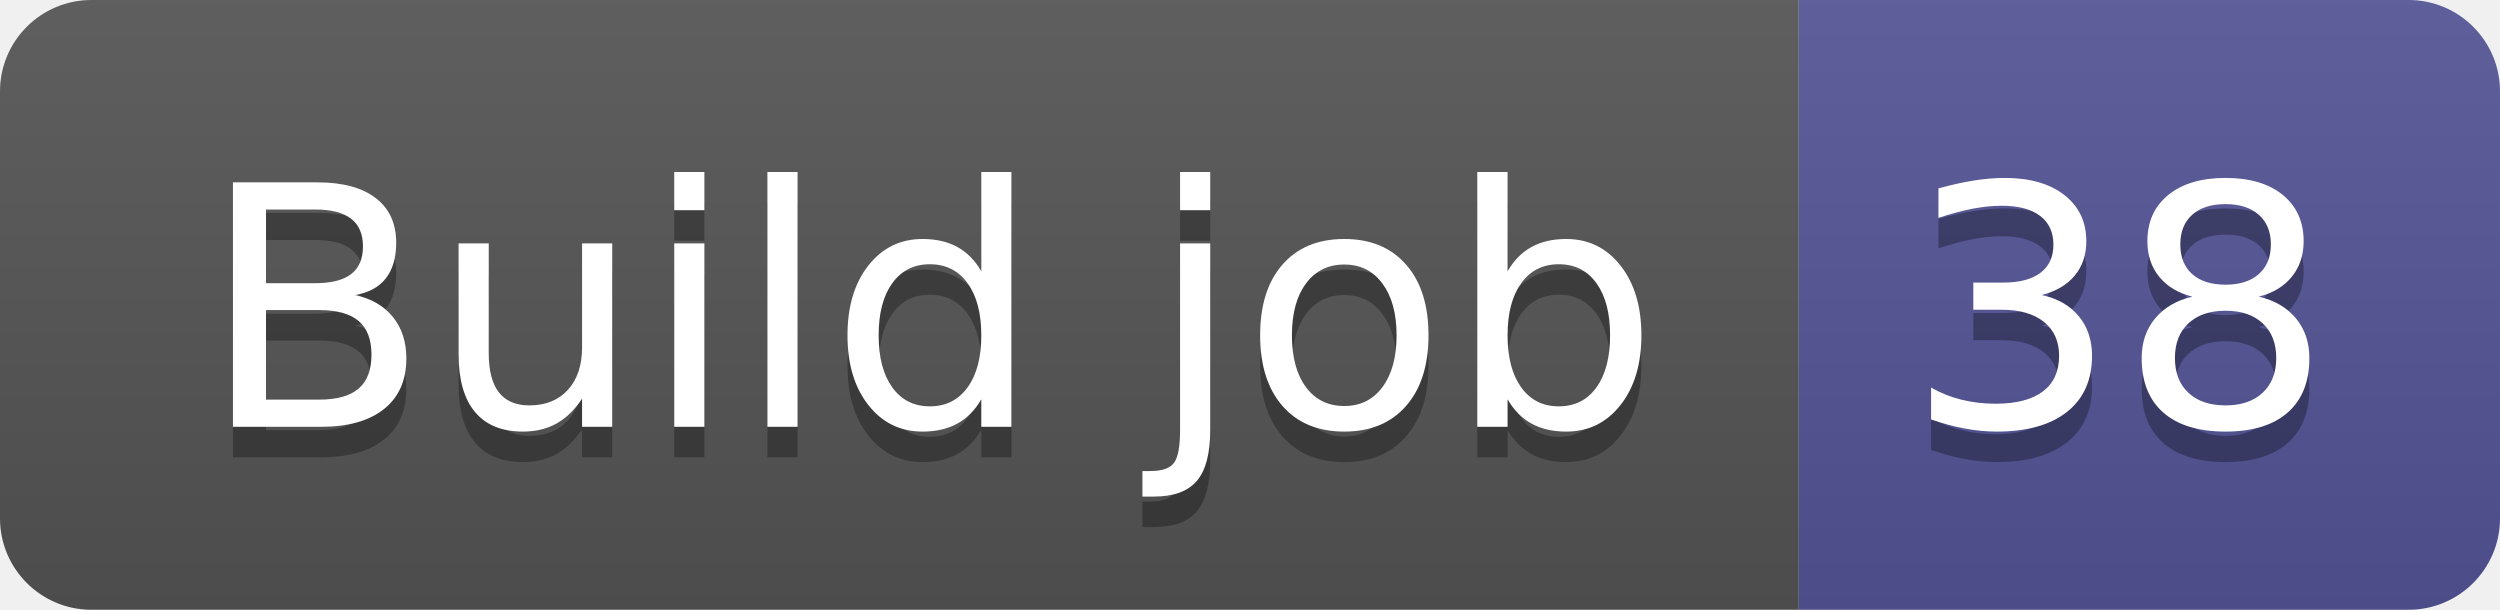
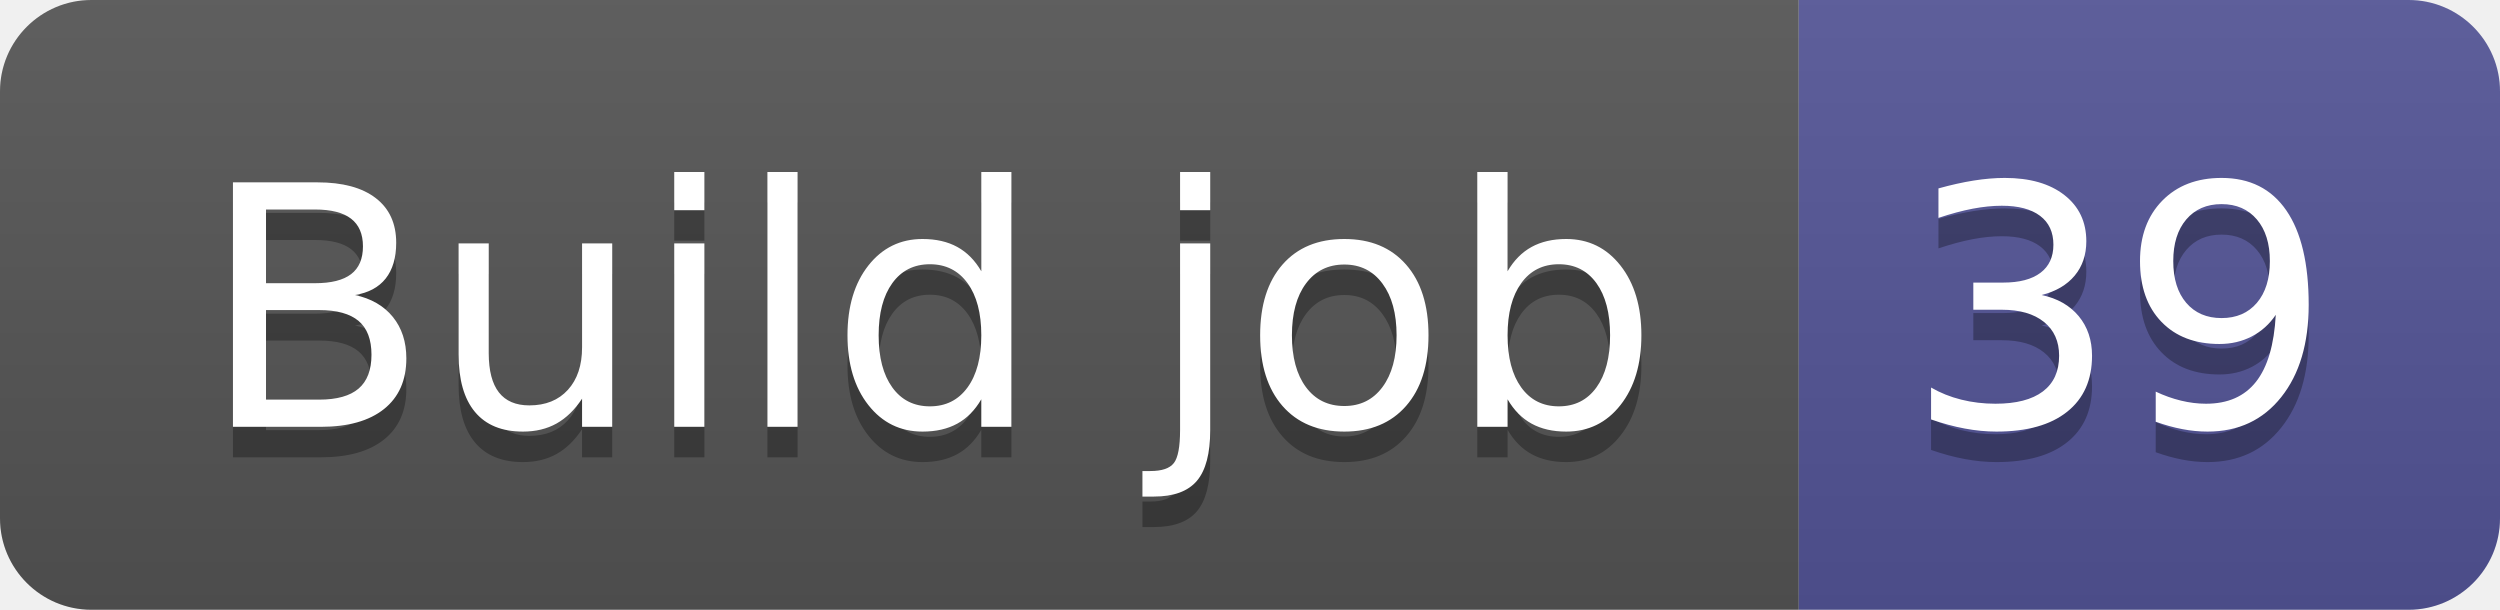
- <svg xmlns="http://www.w3.org/2000/svg" width="82" height="20" role="img" aria-label="Build job: 38">
+ <svg xmlns="http://www.w3.org/2000/svg" width="82" height="20" role="img" aria-label="Build job: 39">
  <linearGradient id="s" x2="0" y2="100%">
    <stop offset="0" stop-color="#bbb" stop-opacity=".1" />
    <stop offset="1" stop-opacity=".1" />
  </linearGradient>
  <clipPath id="r">
    <rect width="82" height="20" rx="3" fill="#fff" />
  </clipPath>
  <g clip-path="url(#r)">
    <rect width="59" height="20" fill="#555" />
    <rect x="59" width="23" height="20" fill="#535597" />
    <rect width="82" height="20" fill="url(#s)" />
  </g>
  <g fill="#fff" text-anchor="middle" font-family="Verdana,Geneva,DejaVu Sans,sans-serif" text-rendering="geometricPrecision" font-size="110">
    <text aria-hidden="true" x="305" y="150" fill="#010101" fill-opacity=".3" transform="scale(.1)" textLength="490">Build job</text>
    <text x="305" y="140" transform="scale(.1)" fill="#fff" textLength="490">Build job</text>
-     <text aria-hidden="true" x="695" y="150" fill="#010101" fill-opacity=".3" transform="scale(.1)" textLength="130">38</text>
-     <text x="695" y="140" transform="scale(.1)" fill="#fff" textLength="130">38</text>
+     <text aria-hidden="true" x="695" y="150" fill="#010101" fill-opacity=".3" transform="scale(.1)" textLength="130">39</text>
+     <text x="695" y="140" transform="scale(.1)" fill="#fff" textLength="130">39</text>
  </g>
</svg>
